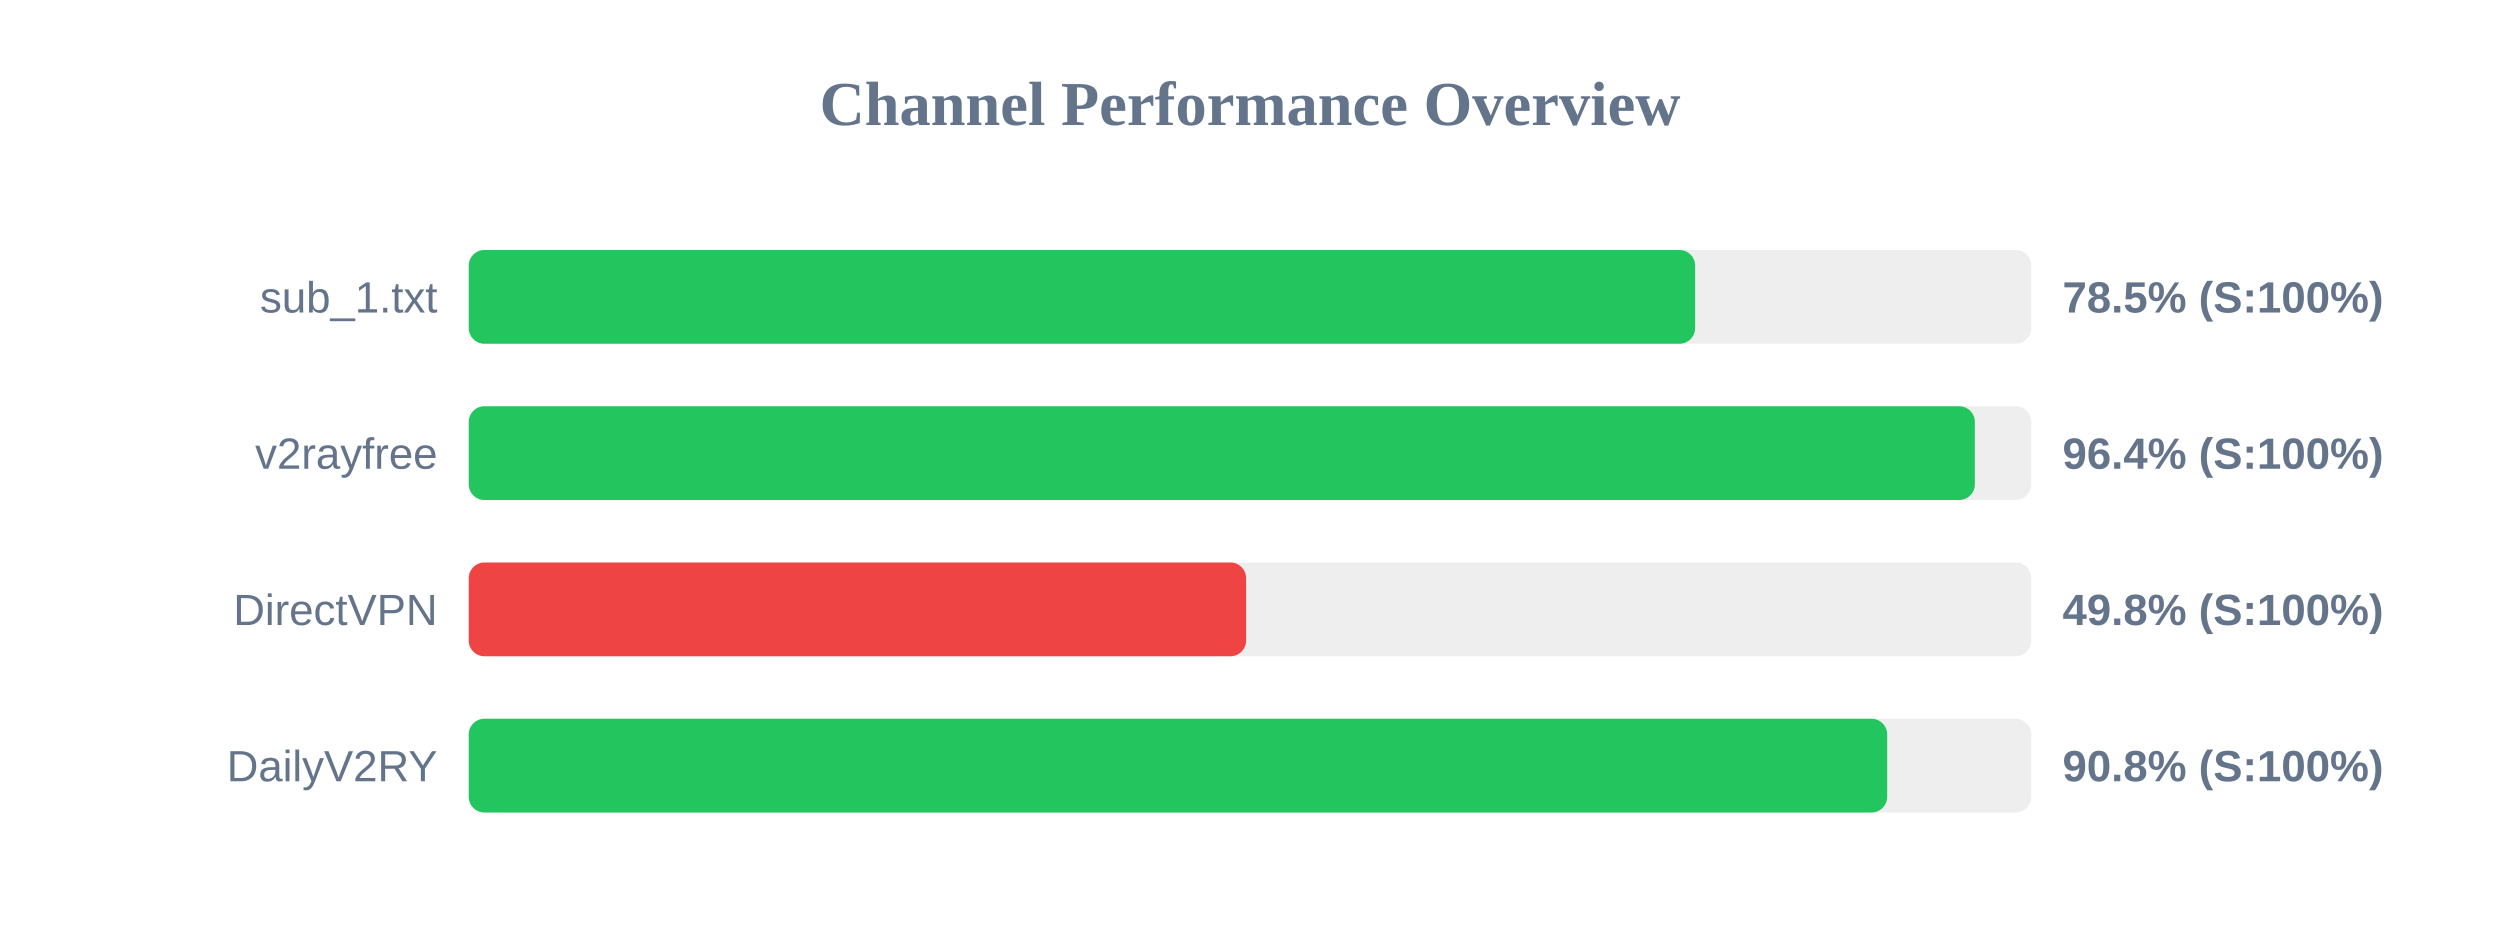
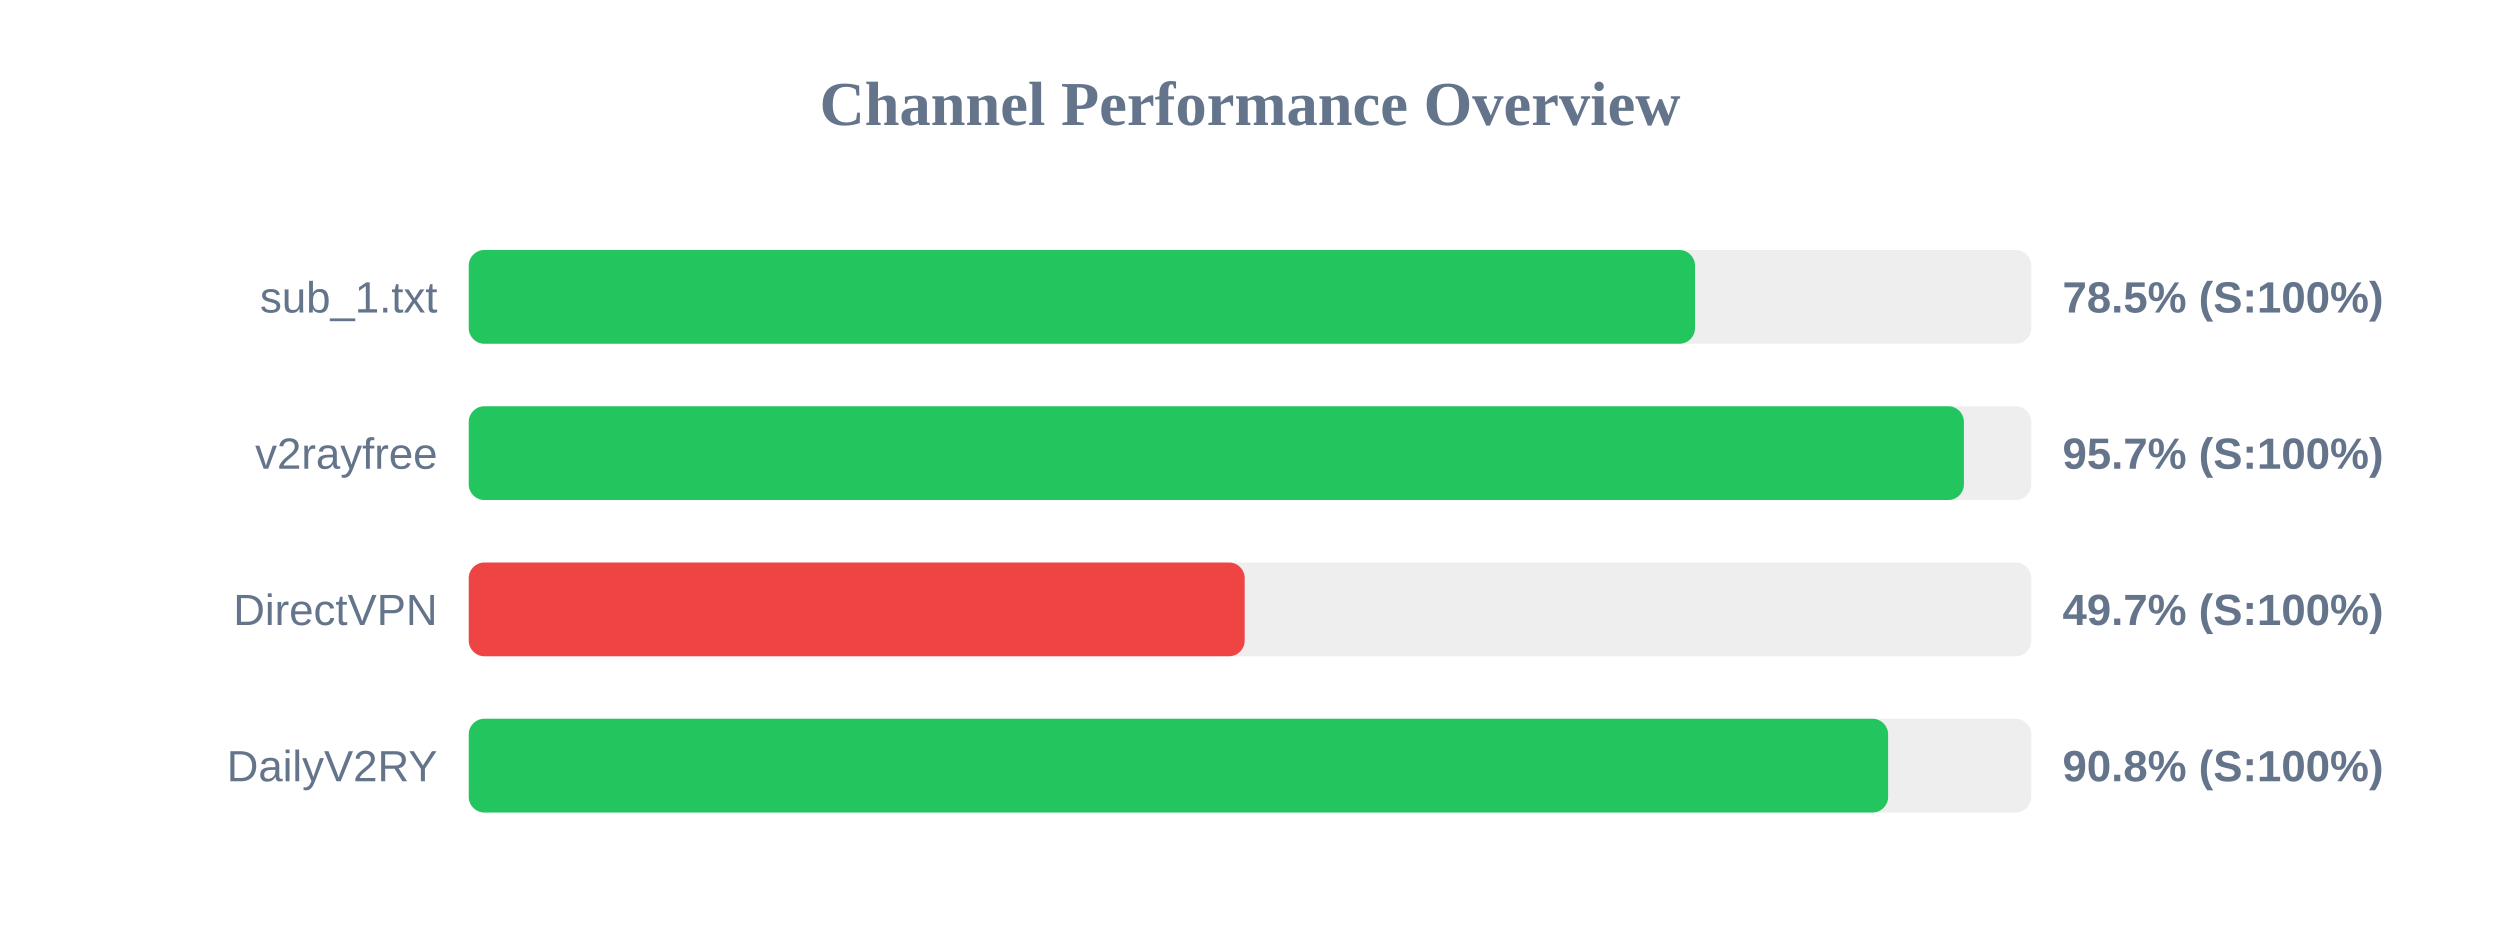
<svg xmlns="http://www.w3.org/2000/svg" width="800" height="300" version="1.1">
  <style>
        .row { font: 14px Arial; fill: #64748b; }
        .score { font: bold 14px Arial; fill: #64748b; }
    </style>
  <text x="400" y="40" text-anchor="middle" font-size="20px" font-weight="bold" fill="#64748b">Channel Performance Overview</text>
  <rect x="150" y="80" width="500" height="30" fill="#eee" rx="5" />
-   <rect x="150" y="80" width="392.45" height="30" fill="#22c55e" rx="5" />
+   <rect x="150" y="80" width="392.4" height="30" fill="#22c55e" rx="5" />
  <text x="140" y="100" text-anchor="end" class="row">sub_1.txt</text>
  <text x="660" y="100" text-anchor="start" class="score">78.5% (S:100%)</text>
  <rect x="150" y="130" width="500" height="30" fill="#eee" rx="5" />
-   <rect x="150" y="130" width="481.95" height="30" fill="#22c55e" rx="5" />
+   <rect x="150" y="130" width="478.45" height="30" fill="#22c55e" rx="5" />
  <text x="140" y="150" text-anchor="end" class="row">v2rayfree</text>
-   <text x="660" y="150" text-anchor="start" class="score">96.4% (S:100%)</text>
+   <text x="660" y="150" text-anchor="start" class="score">95.7% (S:100%)</text>
  <rect x="150" y="180" width="500" height="30" fill="#eee" rx="5" />
-   <rect x="150" y="180" width="248.75" height="30" fill="#ef4444" rx="5" />
+   <rect x="150" y="180" width="248.3" height="30" fill="#ef4444" rx="5" />
  <text x="140" y="200" text-anchor="end" class="row">DirectVPN</text>
-   <text x="660" y="200" text-anchor="start" class="score">49.8% (S:100%)</text>
+   <text x="660" y="200" text-anchor="start" class="score">49.7% (S:100%)</text>
  <rect x="150" y="230" width="500" height="30" fill="#eee" rx="5" />
-   <rect x="150" y="230" width="453.9" height="30" fill="#22c55e" rx="5" />
+   <rect x="150" y="230" width="454.2" height="30" fill="#22c55e" rx="5" />
  <text x="140" y="250" text-anchor="end" class="row">DailyV2RY</text>
  <text x="660" y="250" text-anchor="start" class="score">90.8% (S:100%)</text>
</svg>
